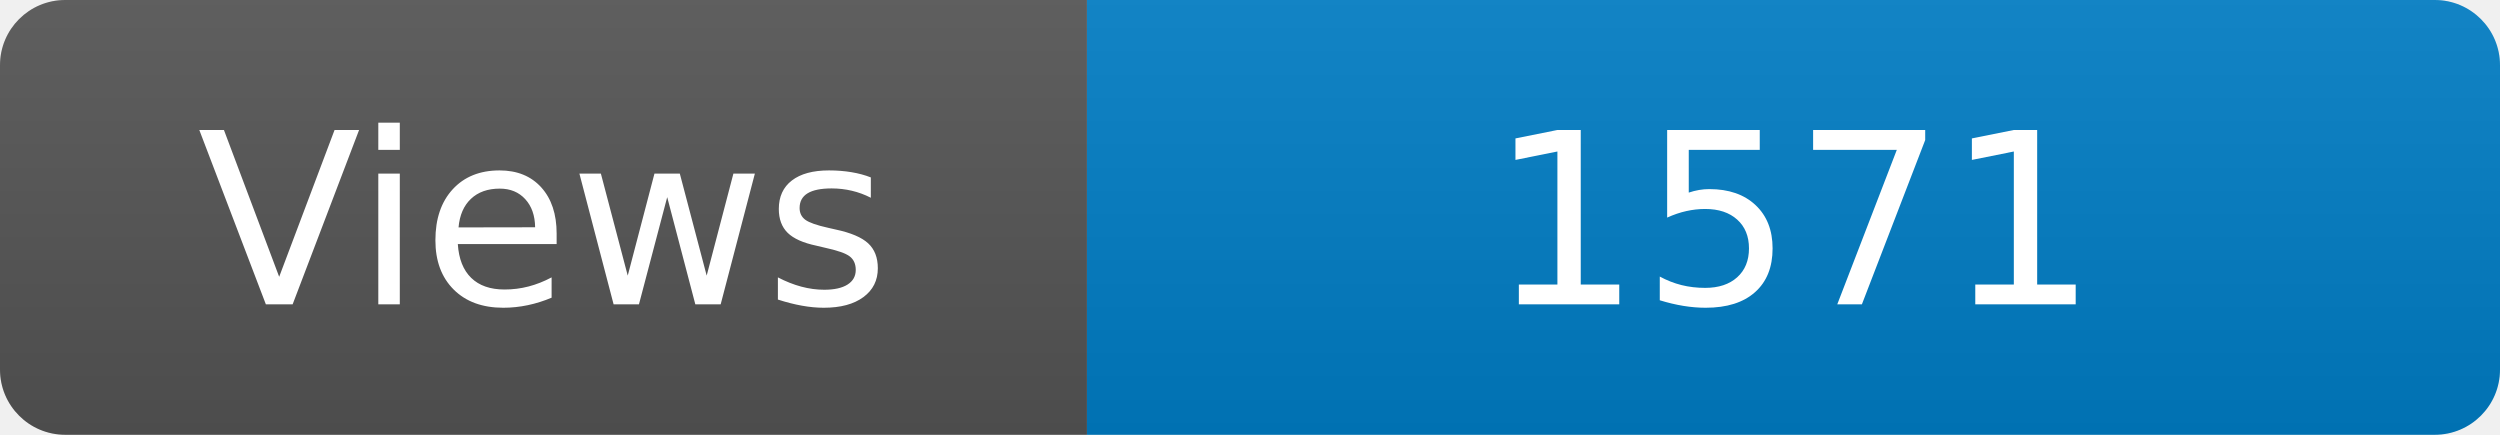
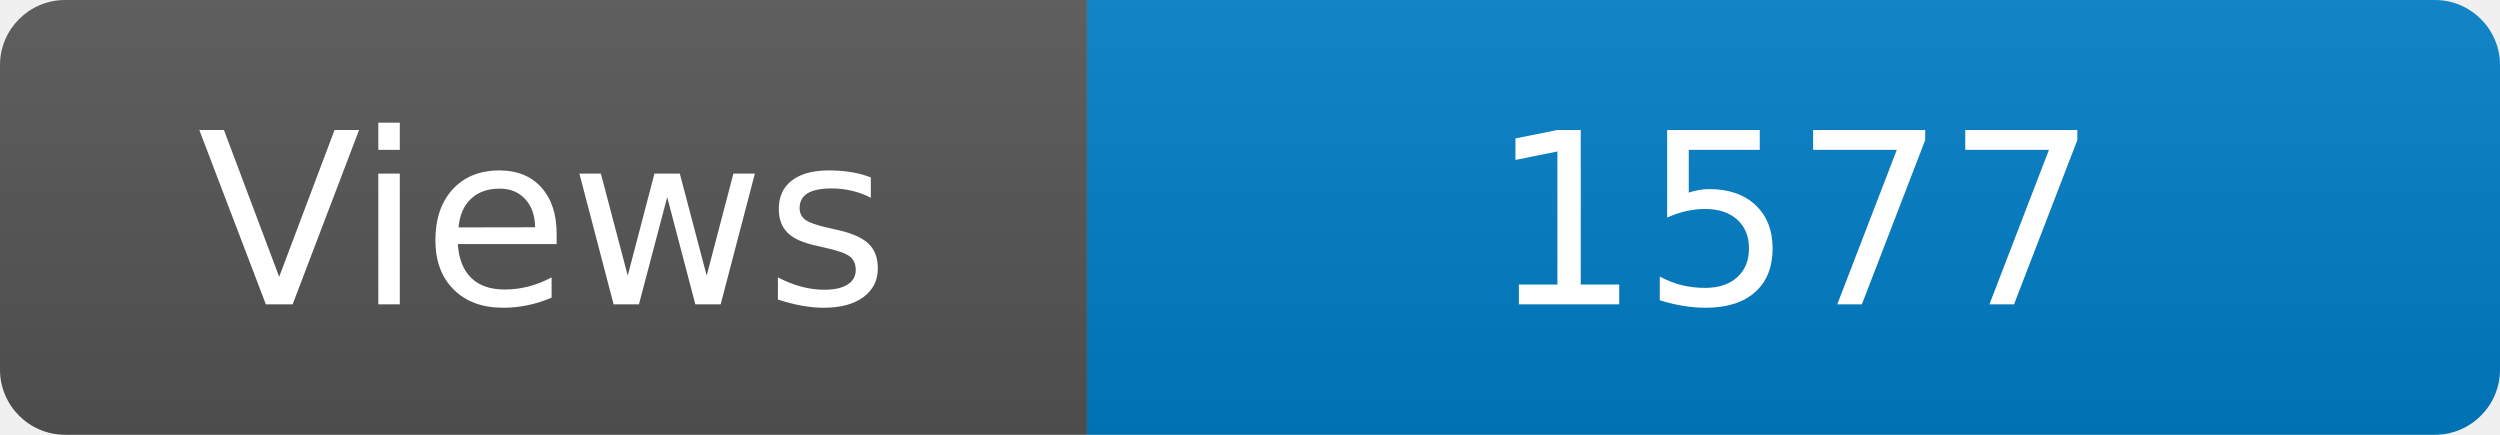
<svg xmlns="http://www.w3.org/2000/svg" width="115" height="20" role="img" aria-label="Maintained?: yes">
  <linearGradient id="s" x2="0" y2="100%">
    <stop offset="0" stop-color="#bbb" stop-opacity=".1" />
    <stop offset="1" stop-opacity=".1" />
  </linearGradient>
  <clipPath id="r">
    <rect width="115" height="20" rx="3" fill="#fff" />
  </clipPath>
  <g clip-path="url(#r)">
    <rect width="50" height="20" fill="#555" />
    <rect x="50" width="160" height="20" fill="#007ec6" />
    <rect width="115" height="20" fill="url(#s)" />
  </g>
  <g fill="#fff" text-anchor="middle" font-family="Verdana,Geneva,DejaVu Sans,sans-serif" font-size="110">
    <text x="250" y="140" transform="scale(.1)" fill="#fff">Views</text>
-     <text x="825" y="140" transform="scale(.1)" fill="#fff">1571</text>
+     <text x="825" y="140" transform="scale(.1)" fill="#fff">1577</text>
  </g>
</svg>
